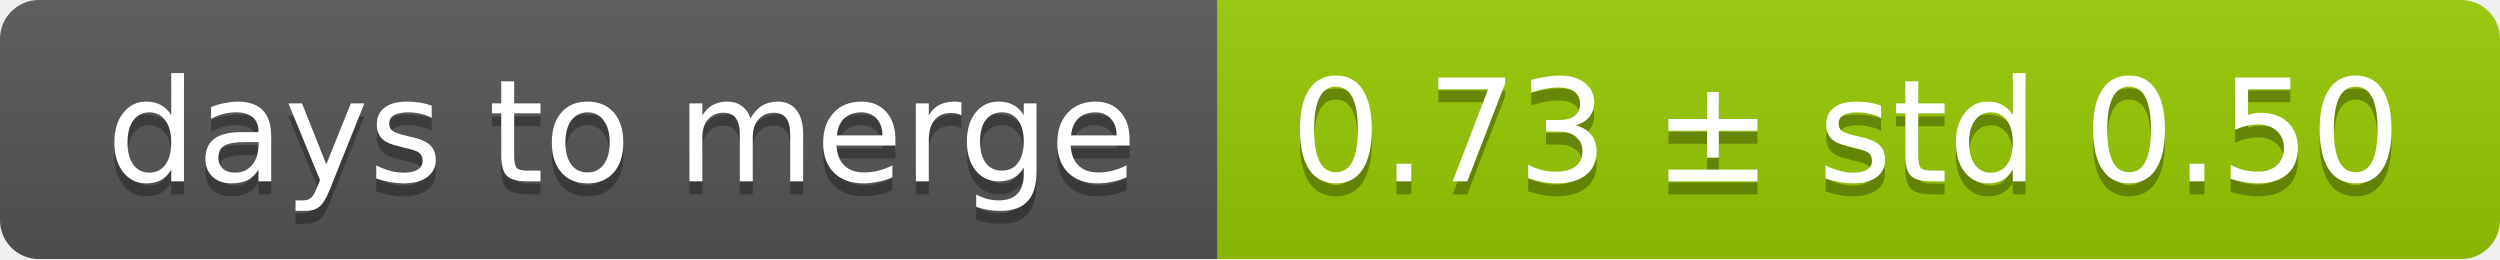
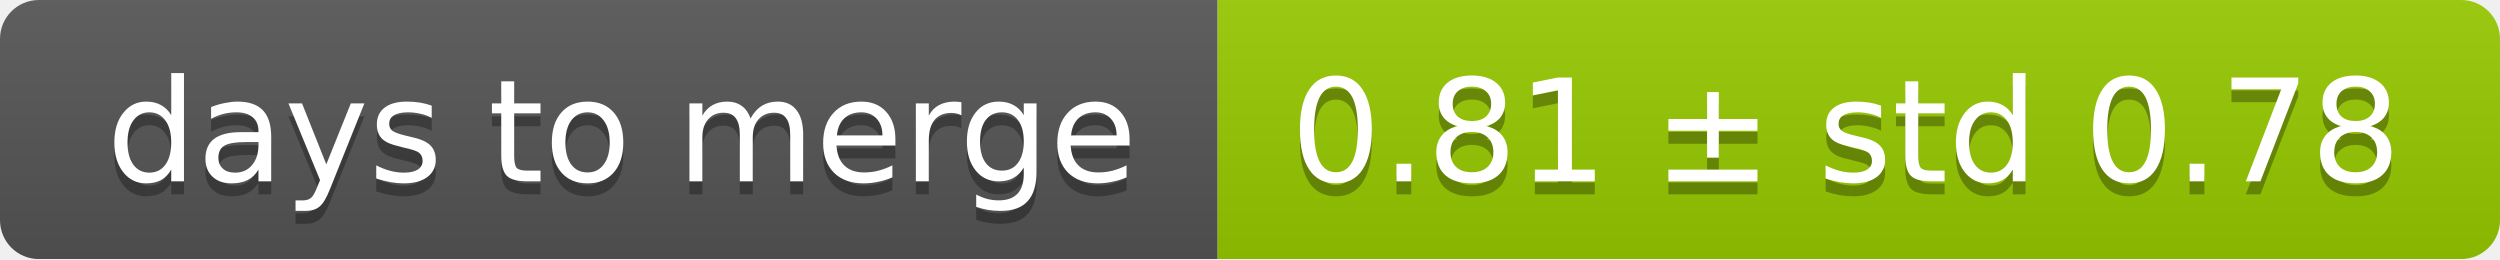
<svg xmlns="http://www.w3.org/2000/svg" width="193" height="20">
  <linearGradient id="smooth" x2="0" y2="100%">
    <stop offset="0" stop-color="#bbb" stop-opacity=".1" />
    <stop offset="1" stop-opacity=".1" />
  </linearGradient>
  <mask id="round">
    <rect width="193" height="20" rx="3" fill="#fff" />
  </mask>
  <g mask="url(#round)">
    <rect width="94" height="20" fill="#555" />
    <rect x="94" width="99" height="20" fill="#97ca00" />
    <rect width="193" height="20" fill="url(#smooth)" />
  </g>
  <g fill="#fff" text-anchor="middle" font-family="DejaVu Sans,Verdana,Geneva,sans-serif" font-size="11">
    <text x="48" y="15" fill="#010101" fill-opacity=".3">days to merge</text>
    <text x="48" y="14">days to merge</text>
-     <text x="142.5" y="15" fill="#010101" fill-opacity=".3">0.73 ± std 0.50</text>
-     <text x="142.5" y="14">0.73 ± std 0.50</text>
+     <text x="142.5" y="15" fill="#010101" fill-opacity=".3">0.81 ± std 0.78</text>
+     <text x="142.5" y="14">0.81 ± std 0.78</text>
  </g>
</svg>
